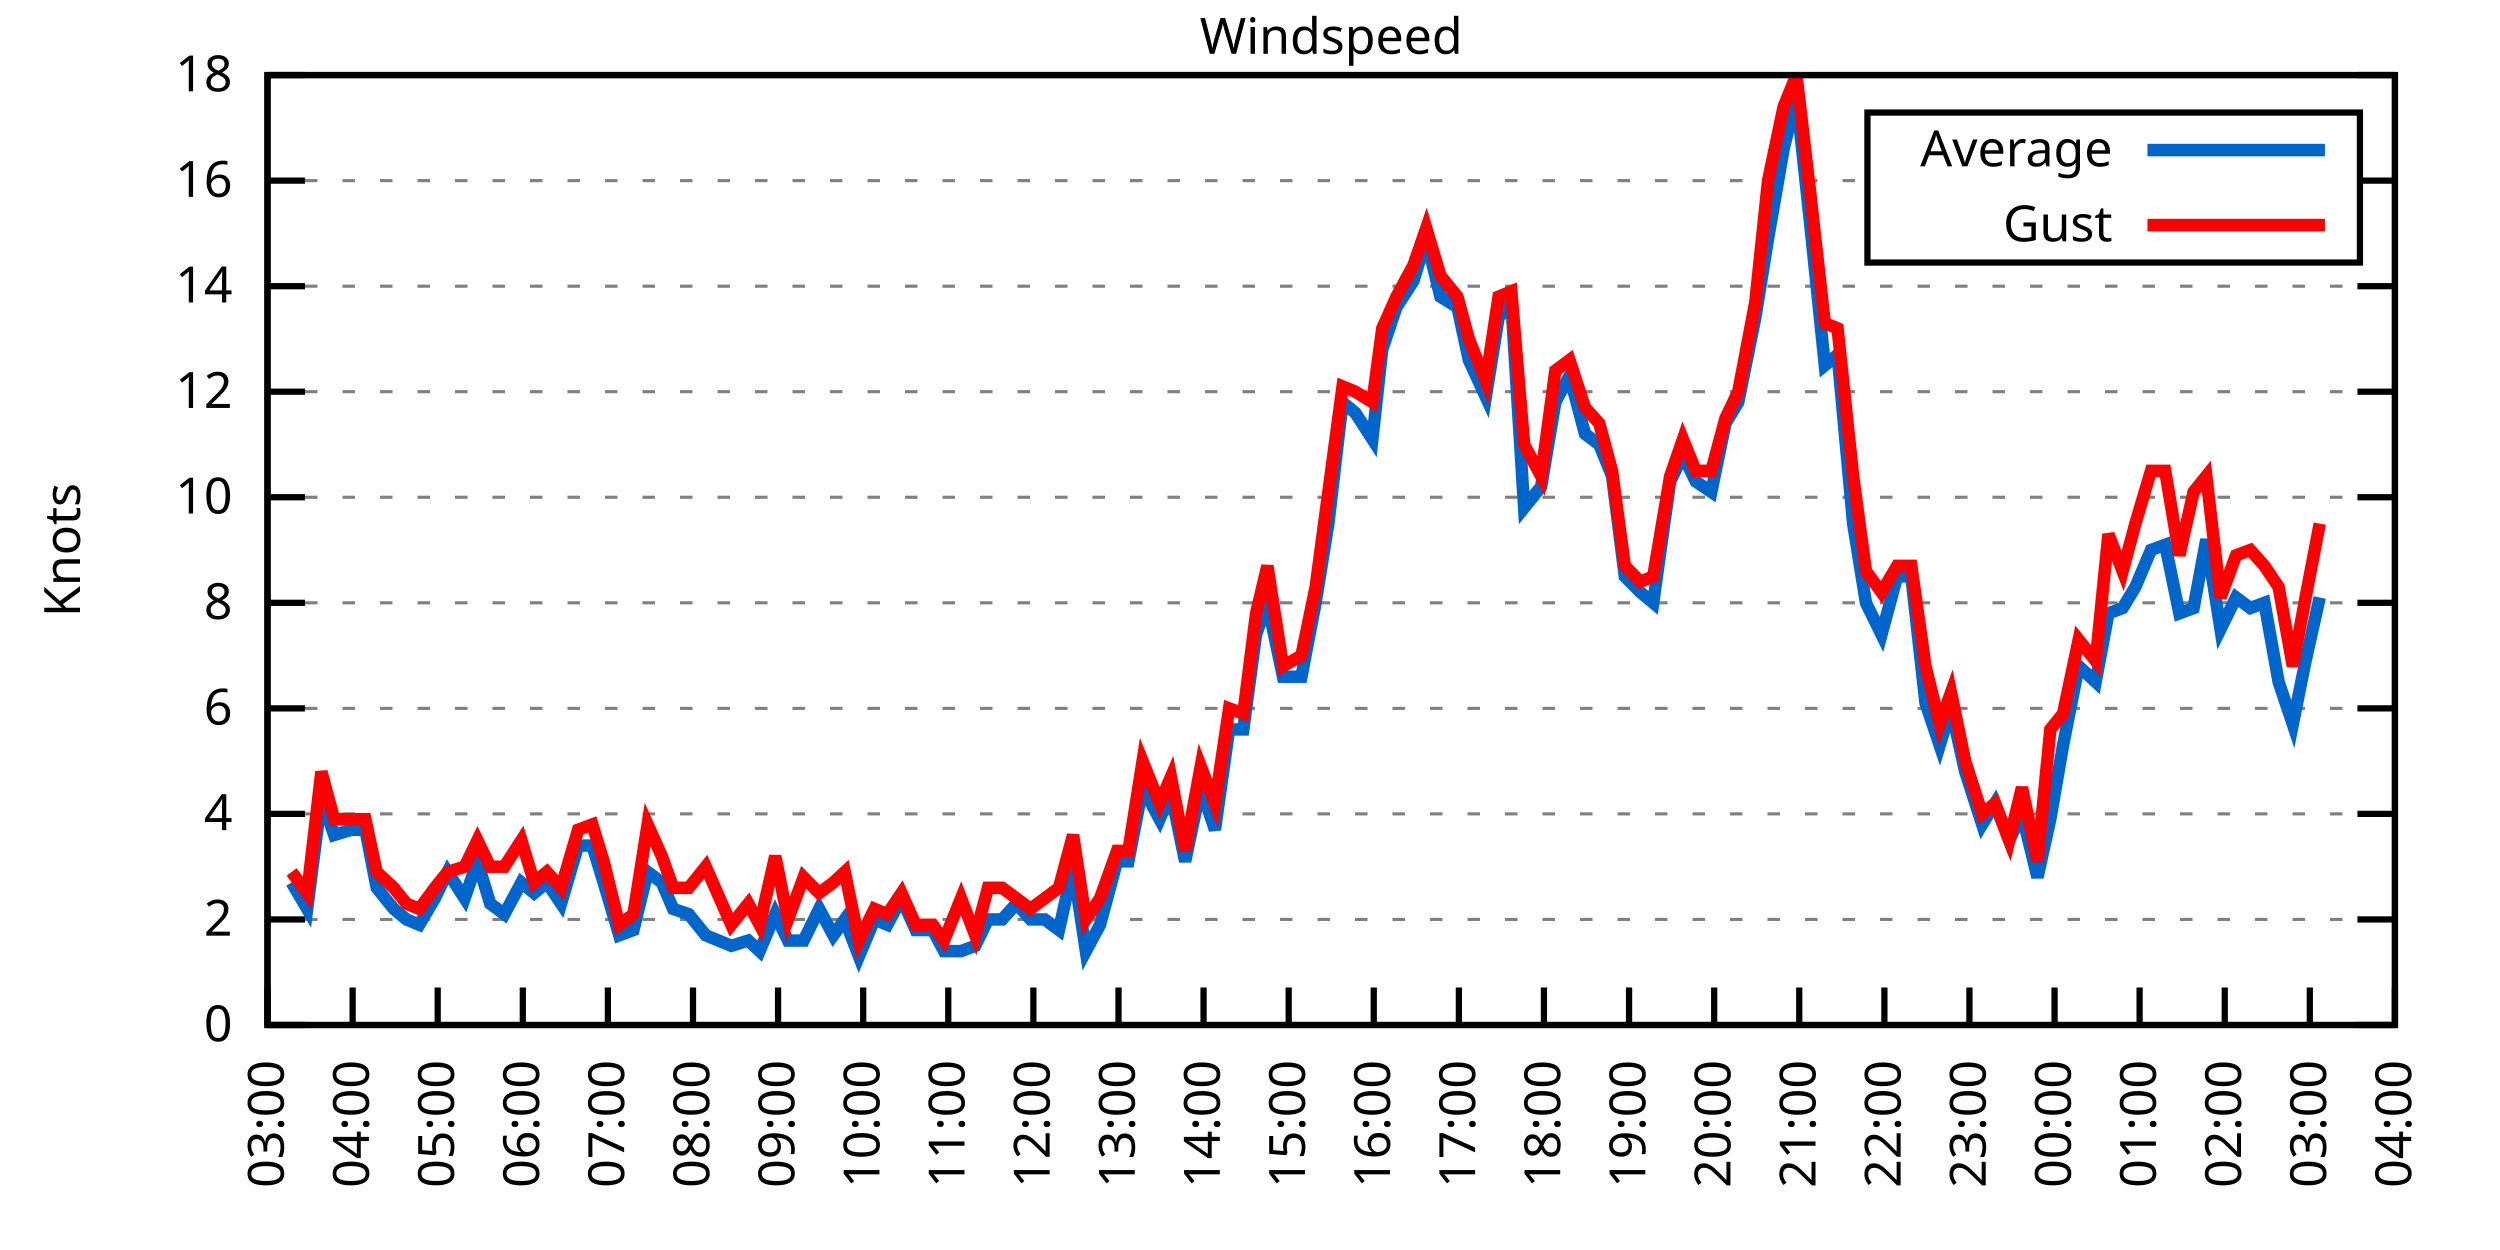
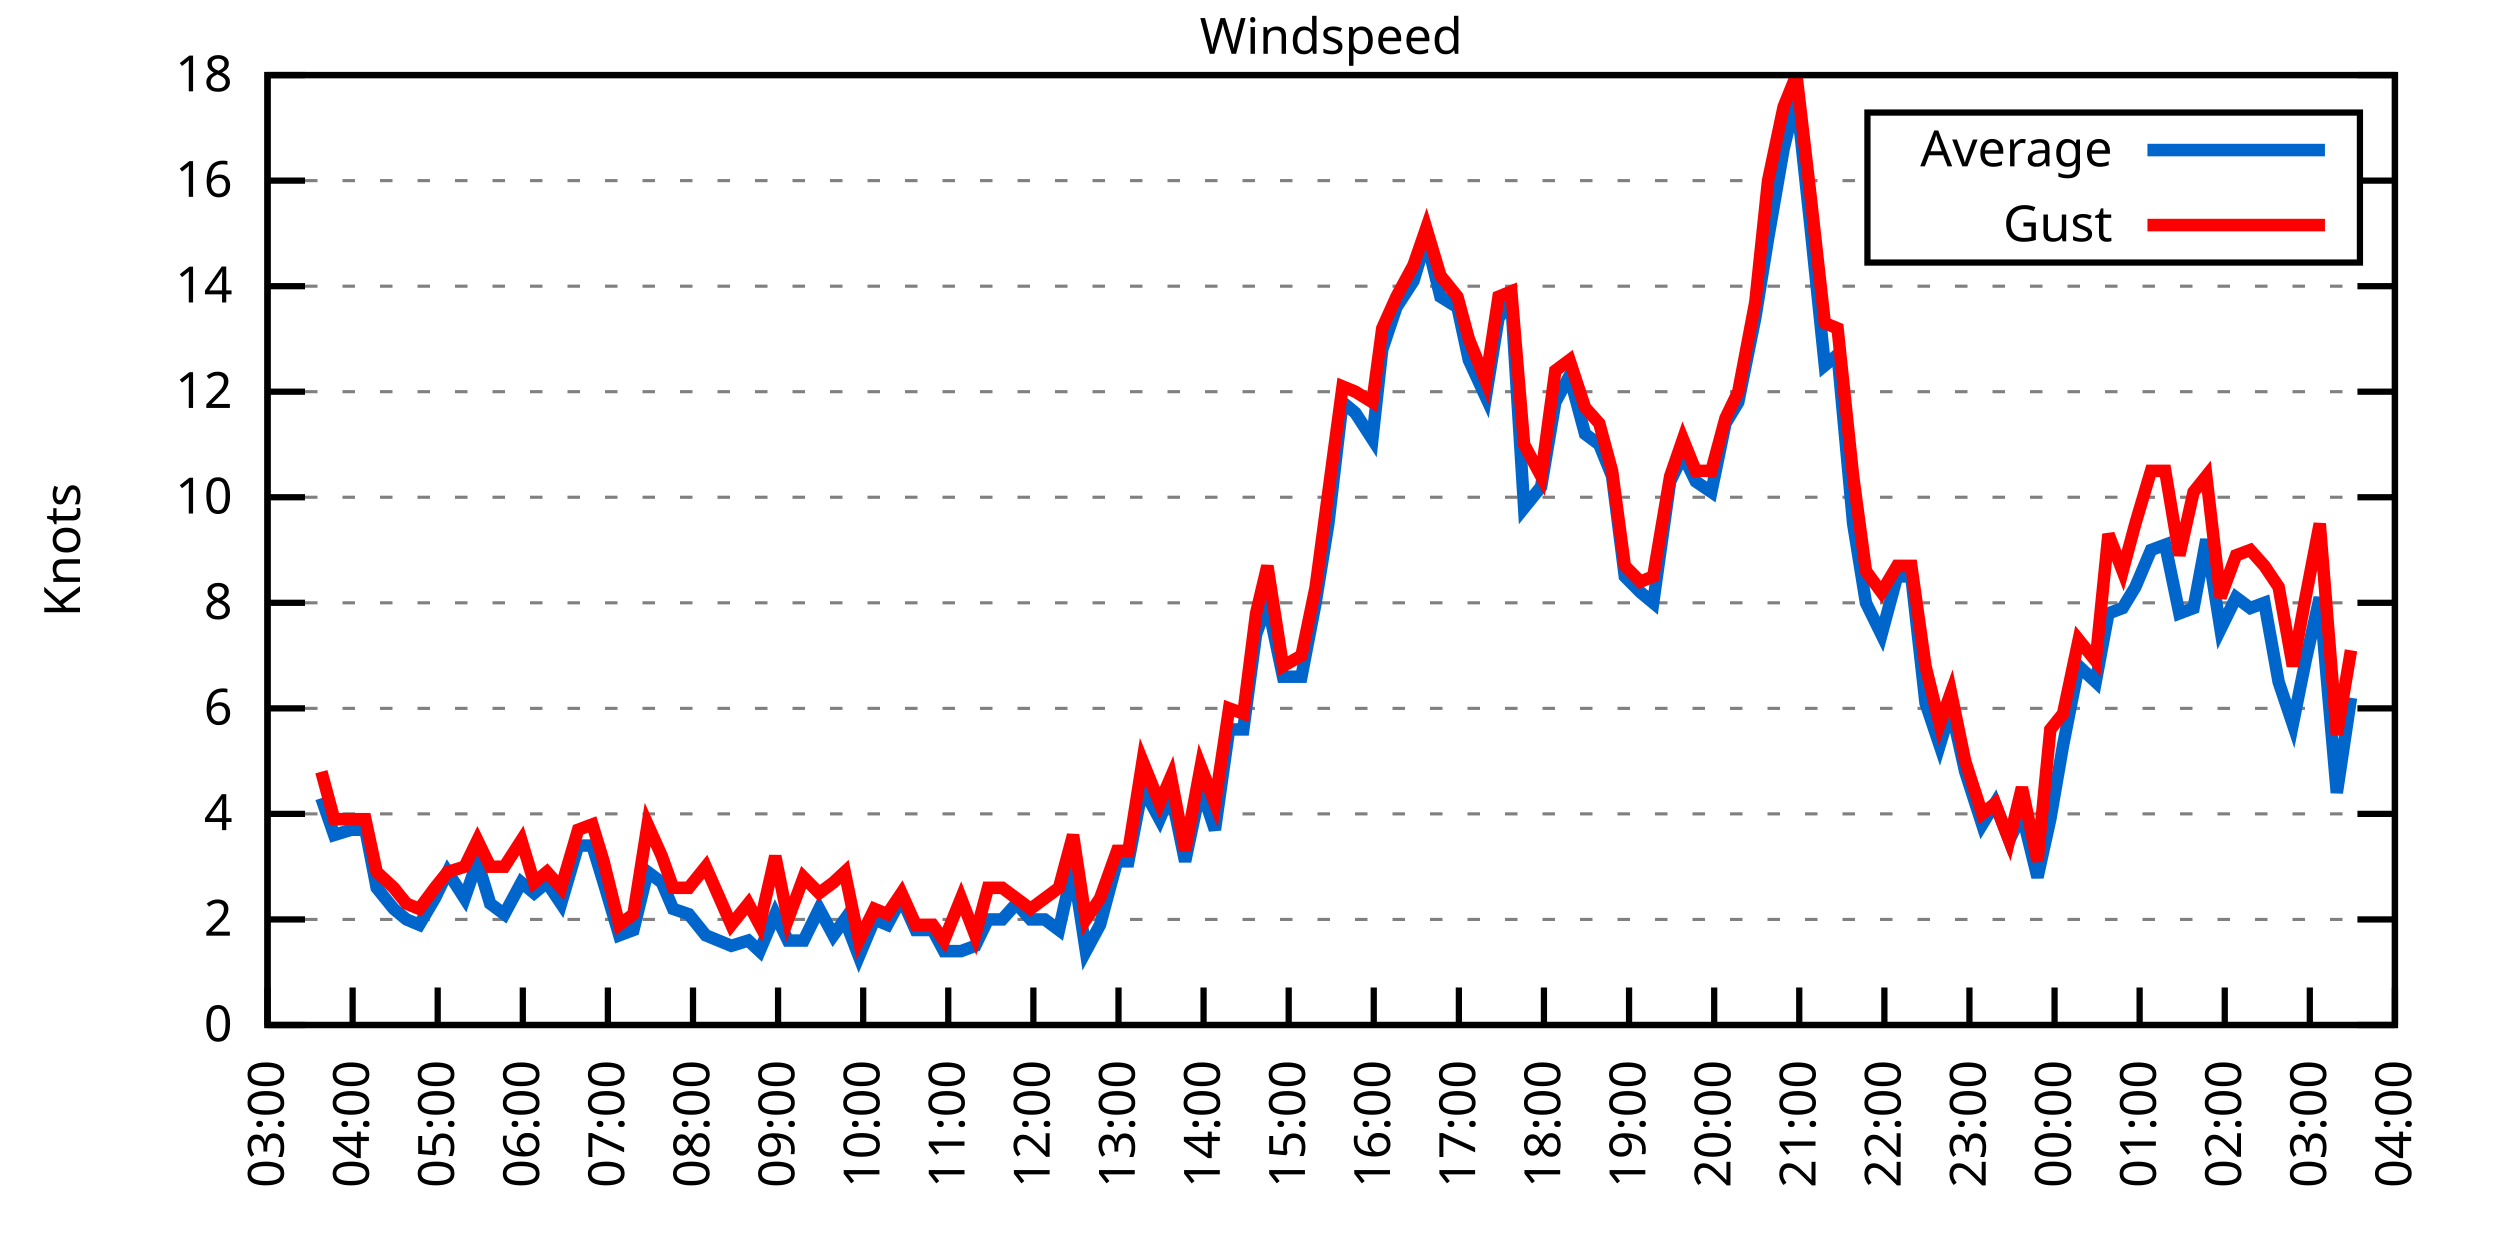
<svg xmlns="http://www.w3.org/2000/svg" xmlns:xlink="http://www.w3.org/1999/xlink" width="400" height="200" viewBox="0 0 400 200">
  <g id="gnuplot_canvas">
    <rect x="0" y="0" width="400" height="200" fill="none" />
    <defs>
      <circle id="gpDot" r="0.5" stroke-width="0.5" stroke="currentColor" />
      <path id="gpPt0" stroke-width="0.333" stroke="currentColor" d="M-1,0 h2 M0,-1 v2" />
      <path id="gpPt1" stroke-width="0.333" stroke="currentColor" d="M-1,-1 L1,1 M1,-1 L-1,1" />
      <path id="gpPt2" stroke-width="0.333" stroke="currentColor" d="M-1,0 L1,0 M0,-1 L0,1 M-1,-1 L1,1 M-1,1 L1,-1" />
      <rect id="gpPt3" stroke-width="0.333" stroke="currentColor" x="-1" y="-1" width="2" height="2" />
      <rect id="gpPt4" stroke-width="0.333" stroke="currentColor" fill="currentColor" x="-1" y="-1" width="2" height="2" />
      <circle id="gpPt5" stroke-width="0.333" stroke="currentColor" cx="0" cy="0" r="1" />
      <use xlink:href="#gpPt5" id="gpPt6" fill="currentColor" stroke="none" />
      <path id="gpPt7" stroke-width="0.333" stroke="currentColor" d="M0,-1.33 L-1.33,0.67 L1.33,0.67 z" />
      <use xlink:href="#gpPt7" id="gpPt8" fill="currentColor" stroke="none" />
      <use xlink:href="#gpPt7" id="gpPt9" stroke="currentColor" transform="rotate(180)" />
      <use xlink:href="#gpPt9" id="gpPt10" fill="currentColor" stroke="none" />
      <use xlink:href="#gpPt3" id="gpPt11" stroke="currentColor" transform="rotate(45)" />
      <use xlink:href="#gpPt11" id="gpPt12" fill="currentColor" stroke="none" />
      <path id="gpPt13" stroke-width="0.333" stroke="currentColor" d="M0,1.330 L1.265,0.411 L0.782,-1.067 L-0.782,-1.076 L-1.265,0.411 z" />
      <use xlink:href="#gpPt13" id="gpPt14" fill="currentColor" stroke="none" />
      <filter id="textbox" filterUnits="objectBoundingBox" x="0" y="0" height="1" width="1">
        <feFlood flood-color="white" flood-opacity="1" result="bgnd" />
        <feComposite in="SourceGraphic" in2="bgnd" operator="atop" />
      </filter>
      <filter id="greybox" filterUnits="objectBoundingBox" x="0" y="0" height="1" width="1">
        <feFlood flood-color="lightgrey" flood-opacity="1" result="grey" />
        <feComposite in="SourceGraphic" in2="grey" operator="atop" />
      </filter>
    </defs>
    <g fill="none" color="white" stroke="currentColor" stroke-width="1.00" stroke-linecap="butt" stroke-linejoin="miter">
</g>
    <g fill="none" color="black" stroke="currentColor" stroke-width="1.00" stroke-linecap="butt" stroke-linejoin="miter">
      <g stroke="none" shape-rendering="crispEdges">
        <polygon fill="rgb(255, 255, 255)" points="42.80,164.00 383.18,164.00 383.18,12.02 42.80,12.02 " />
      </g>
    </g>
    <g fill="none" color="black" stroke="currentColor" stroke-width="1.00" stroke-linecap="butt" stroke-linejoin="miter">
</g>
    <g fill="none" color="black" stroke="black" stroke-width="0.50" stroke-linecap="butt" stroke-linejoin="miter">
</g>
    <g fill="none" color="gray" stroke="currentColor" stroke-width="0.50" stroke-linecap="butt" stroke-linejoin="miter">
      <path stroke="gray" stroke-dasharray="2,4" class="gridline" d="M42.80,164.00 L383.19,164.00  " />
    </g>
    <g fill="none" color="gray" stroke="gray" stroke-width="1.00" stroke-linecap="butt" stroke-linejoin="miter">
</g>
    <g fill="none" color="black" stroke="currentColor" stroke-width="1.00" stroke-linecap="butt" stroke-linejoin="miter">
      <path stroke="black" d="M42.80,164.00 L48.80,164.00 M383.19,164.00 L377.19,164.00  " />
      <g transform="translate(37.20,166.60)" stroke="none" fill="black" font-family="Sans" font-size="8.00" text-anchor="end">
        <text>
          <tspan font-family="Sans"> 0</tspan>
        </text>
      </g>
    </g>
    <g fill="none" color="black" stroke="currentColor" stroke-width="1.00" stroke-linecap="butt" stroke-linejoin="miter">
</g>
    <g fill="none" color="black" stroke="black" stroke-width="0.50" stroke-linecap="butt" stroke-linejoin="miter">
</g>
    <g fill="none" color="gray" stroke="currentColor" stroke-width="0.50" stroke-linecap="butt" stroke-linejoin="miter">
      <path stroke="gray" stroke-dasharray="2,4" class="gridline" d="M42.80,147.11 L383.19,147.11  " />
    </g>
    <g fill="none" color="gray" stroke="gray" stroke-width="1.00" stroke-linecap="butt" stroke-linejoin="miter">
</g>
    <g fill="none" color="black" stroke="currentColor" stroke-width="1.00" stroke-linecap="butt" stroke-linejoin="miter">
      <path stroke="black" d="M42.80,147.11 L48.80,147.11 M383.19,147.11 L377.19,147.11  " />
      <g transform="translate(37.20,149.71)" stroke="none" fill="black" font-family="Sans" font-size="8.00" text-anchor="end">
        <text>
          <tspan font-family="Sans"> 2</tspan>
        </text>
      </g>
    </g>
    <g fill="none" color="black" stroke="currentColor" stroke-width="1.00" stroke-linecap="butt" stroke-linejoin="miter">
</g>
    <g fill="none" color="black" stroke="black" stroke-width="0.50" stroke-linecap="butt" stroke-linejoin="miter">
</g>
    <g fill="none" color="gray" stroke="currentColor" stroke-width="0.50" stroke-linecap="butt" stroke-linejoin="miter">
      <path stroke="gray" stroke-dasharray="2,4" class="gridline" d="M42.80,130.22 L383.19,130.22  " />
    </g>
    <g fill="none" color="gray" stroke="gray" stroke-width="1.00" stroke-linecap="butt" stroke-linejoin="miter">
</g>
    <g fill="none" color="black" stroke="currentColor" stroke-width="1.00" stroke-linecap="butt" stroke-linejoin="miter">
      <path stroke="black" d="M42.80,130.22 L48.80,130.22 M383.19,130.22 L377.19,130.22  " />
      <g transform="translate(37.20,132.82)" stroke="none" fill="black" font-family="Sans" font-size="8.00" text-anchor="end">
        <text>
          <tspan font-family="Sans"> 4</tspan>
        </text>
      </g>
    </g>
    <g fill="none" color="black" stroke="currentColor" stroke-width="1.00" stroke-linecap="butt" stroke-linejoin="miter">
</g>
    <g fill="none" color="black" stroke="black" stroke-width="0.50" stroke-linecap="butt" stroke-linejoin="miter">
</g>
    <g fill="none" color="gray" stroke="currentColor" stroke-width="0.50" stroke-linecap="butt" stroke-linejoin="miter">
      <path stroke="gray" stroke-dasharray="2,4" class="gridline" d="M42.80,113.34 L383.19,113.34  " />
    </g>
    <g fill="none" color="gray" stroke="gray" stroke-width="1.00" stroke-linecap="butt" stroke-linejoin="miter">
</g>
    <g fill="none" color="black" stroke="currentColor" stroke-width="1.00" stroke-linecap="butt" stroke-linejoin="miter">
      <path stroke="black" d="M42.80,113.34 L48.80,113.34 M383.19,113.34 L377.19,113.34  " />
      <g transform="translate(37.20,115.94)" stroke="none" fill="black" font-family="Sans" font-size="8.00" text-anchor="end">
        <text>
          <tspan font-family="Sans"> 6</tspan>
        </text>
      </g>
    </g>
    <g fill="none" color="black" stroke="currentColor" stroke-width="1.00" stroke-linecap="butt" stroke-linejoin="miter">
</g>
    <g fill="none" color="black" stroke="black" stroke-width="0.50" stroke-linecap="butt" stroke-linejoin="miter">
</g>
    <g fill="none" color="gray" stroke="currentColor" stroke-width="0.50" stroke-linecap="butt" stroke-linejoin="miter">
      <path stroke="gray" stroke-dasharray="2,4" class="gridline" d="M42.80,96.45 L383.19,96.45  " />
    </g>
    <g fill="none" color="gray" stroke="gray" stroke-width="1.00" stroke-linecap="butt" stroke-linejoin="miter">
</g>
    <g fill="none" color="black" stroke="currentColor" stroke-width="1.00" stroke-linecap="butt" stroke-linejoin="miter">
      <path stroke="black" d="M42.80,96.45 L48.80,96.45 M383.19,96.45 L377.19,96.45  " />
      <g transform="translate(37.20,99.05)" stroke="none" fill="black" font-family="Sans" font-size="8.00" text-anchor="end">
        <text>
          <tspan font-family="Sans"> 8</tspan>
        </text>
      </g>
    </g>
    <g fill="none" color="black" stroke="currentColor" stroke-width="1.00" stroke-linecap="butt" stroke-linejoin="miter">
</g>
    <g fill="none" color="black" stroke="black" stroke-width="0.50" stroke-linecap="butt" stroke-linejoin="miter">
</g>
    <g fill="none" color="gray" stroke="currentColor" stroke-width="0.50" stroke-linecap="butt" stroke-linejoin="miter">
      <path stroke="gray" stroke-dasharray="2,4" class="gridline" d="M42.80,79.56 L383.19,79.56  " />
    </g>
    <g fill="none" color="gray" stroke="gray" stroke-width="1.00" stroke-linecap="butt" stroke-linejoin="miter">
</g>
    <g fill="none" color="black" stroke="currentColor" stroke-width="1.00" stroke-linecap="butt" stroke-linejoin="miter">
      <path stroke="black" d="M42.80,79.56 L48.80,79.56 M383.19,79.56 L377.19,79.56  " />
      <g transform="translate(37.20,82.16)" stroke="none" fill="black" font-family="Sans" font-size="8.00" text-anchor="end">
        <text>
          <tspan font-family="Sans"> 10</tspan>
        </text>
      </g>
    </g>
    <g fill="none" color="black" stroke="currentColor" stroke-width="1.00" stroke-linecap="butt" stroke-linejoin="miter">
</g>
    <g fill="none" color="black" stroke="black" stroke-width="0.50" stroke-linecap="butt" stroke-linejoin="miter">
</g>
    <g fill="none" color="gray" stroke="currentColor" stroke-width="0.50" stroke-linecap="butt" stroke-linejoin="miter">
      <path stroke="gray" stroke-dasharray="2,4" class="gridline" d="M42.80,62.67 L383.19,62.67  " />
    </g>
    <g fill="none" color="gray" stroke="gray" stroke-width="1.00" stroke-linecap="butt" stroke-linejoin="miter">
</g>
    <g fill="none" color="black" stroke="currentColor" stroke-width="1.00" stroke-linecap="butt" stroke-linejoin="miter">
      <path stroke="black" d="M42.80,62.67 L48.80,62.67 M383.19,62.67 L377.19,62.67  " />
      <g transform="translate(37.20,65.27)" stroke="none" fill="black" font-family="Sans" font-size="8.00" text-anchor="end">
        <text>
          <tspan font-family="Sans"> 12</tspan>
        </text>
      </g>
    </g>
    <g fill="none" color="black" stroke="currentColor" stroke-width="1.00" stroke-linecap="butt" stroke-linejoin="miter">
</g>
    <g fill="none" color="black" stroke="black" stroke-width="0.50" stroke-linecap="butt" stroke-linejoin="miter">
</g>
    <g fill="none" color="gray" stroke="currentColor" stroke-width="0.50" stroke-linecap="butt" stroke-linejoin="miter">
      <path stroke="gray" stroke-dasharray="2,4" class="gridline" d="M42.80,45.79 L383.19,45.79  " />
    </g>
    <g fill="none" color="gray" stroke="gray" stroke-width="1.00" stroke-linecap="butt" stroke-linejoin="miter">
</g>
    <g fill="none" color="black" stroke="currentColor" stroke-width="1.00" stroke-linecap="butt" stroke-linejoin="miter">
      <path stroke="black" d="M42.80,45.79 L48.80,45.79 M383.19,45.79 L377.19,45.79  " />
      <g transform="translate(37.20,48.39)" stroke="none" fill="black" font-family="Sans" font-size="8.00" text-anchor="end">
        <text>
          <tspan font-family="Sans"> 14</tspan>
        </text>
      </g>
    </g>
    <g fill="none" color="black" stroke="currentColor" stroke-width="1.00" stroke-linecap="butt" stroke-linejoin="miter">
</g>
    <g fill="none" color="black" stroke="black" stroke-width="0.50" stroke-linecap="butt" stroke-linejoin="miter">
</g>
    <g fill="none" color="gray" stroke="currentColor" stroke-width="0.50" stroke-linecap="butt" stroke-linejoin="miter">
      <path stroke="gray" stroke-dasharray="2,4" class="gridline" d="M42.80,28.90 L298.79,28.90 M377.59,28.90 L383.19,28.90  " />
    </g>
    <g fill="none" color="gray" stroke="gray" stroke-width="1.00" stroke-linecap="butt" stroke-linejoin="miter">
</g>
    <g fill="none" color="black" stroke="currentColor" stroke-width="1.00" stroke-linecap="butt" stroke-linejoin="miter">
      <path stroke="black" d="M42.80,28.90 L48.80,28.90 M383.19,28.90 L377.19,28.90  " />
      <g transform="translate(37.20,31.50)" stroke="none" fill="black" font-family="Sans" font-size="8.00" text-anchor="end">
        <text>
          <tspan font-family="Sans"> 16</tspan>
        </text>
      </g>
    </g>
    <g fill="none" color="black" stroke="currentColor" stroke-width="1.00" stroke-linecap="butt" stroke-linejoin="miter">
</g>
    <g fill="none" color="black" stroke="black" stroke-width="0.50" stroke-linecap="butt" stroke-linejoin="miter">
</g>
    <g fill="none" color="gray" stroke="currentColor" stroke-width="0.50" stroke-linecap="butt" stroke-linejoin="miter">
      <path stroke="gray" stroke-dasharray="2,4" class="gridline" d="M42.80,12.01 L383.19,12.01  " />
    </g>
    <g fill="none" color="gray" stroke="gray" stroke-width="1.00" stroke-linecap="butt" stroke-linejoin="miter">
</g>
    <g fill="none" color="black" stroke="currentColor" stroke-width="1.00" stroke-linecap="butt" stroke-linejoin="miter">
      <path stroke="black" d="M42.80,12.01 L48.80,12.01 M383.19,12.01 L377.19,12.01  " />
      <g transform="translate(37.20,14.61)" stroke="none" fill="black" font-family="Sans" font-size="8.00" text-anchor="end">
        <text>
          <tspan font-family="Sans"> 18</tspan>
        </text>
      </g>
    </g>
    <g fill="none" color="black" stroke="currentColor" stroke-width="1.00" stroke-linecap="butt" stroke-linejoin="miter">
      <path stroke="black" d="M42.80,164.00 L42.80,158.00  " />
      <g transform="translate(45.40,169.60) rotate(270.00)" stroke="none" fill="black" font-family="Sans" font-size="8.00" text-anchor="end">
        <text>
          <tspan font-family="Sans">03:00</tspan>
        </text>
      </g>
    </g>
    <g fill="none" color="black" stroke="currentColor" stroke-width="1.00" stroke-linecap="butt" stroke-linejoin="miter">
      <path stroke="black" d="M56.42,164.00 L56.42,158.00  " />
      <g transform="translate(59.02,169.60) rotate(270.00)" stroke="none" fill="black" font-family="Sans" font-size="8.00" text-anchor="end">
        <text>
          <tspan font-family="Sans">04:00</tspan>
        </text>
      </g>
    </g>
    <g fill="none" color="black" stroke="currentColor" stroke-width="1.00" stroke-linecap="butt" stroke-linejoin="miter">
      <path stroke="black" d="M70.03,164.00 L70.03,158.00  " />
      <g transform="translate(72.63,169.60) rotate(270.00)" stroke="none" fill="black" font-family="Sans" font-size="8.00" text-anchor="end">
        <text>
          <tspan font-family="Sans">05:00</tspan>
        </text>
      </g>
    </g>
    <g fill="none" color="black" stroke="currentColor" stroke-width="1.00" stroke-linecap="butt" stroke-linejoin="miter">
      <path stroke="black" d="M83.65,164.00 L83.65,158.00  " />
      <g transform="translate(86.25,169.60) rotate(270.00)" stroke="none" fill="black" font-family="Sans" font-size="8.00" text-anchor="end">
        <text>
          <tspan font-family="Sans">06:00</tspan>
        </text>
      </g>
    </g>
    <g fill="none" color="black" stroke="currentColor" stroke-width="1.00" stroke-linecap="butt" stroke-linejoin="miter">
      <path stroke="black" d="M97.26,164.00 L97.26,158.00  " />
      <g transform="translate(99.86,169.60) rotate(270.00)" stroke="none" fill="black" font-family="Sans" font-size="8.00" text-anchor="end">
        <text>
          <tspan font-family="Sans">07:00</tspan>
        </text>
      </g>
    </g>
    <g fill="none" color="black" stroke="currentColor" stroke-width="1.00" stroke-linecap="butt" stroke-linejoin="miter">
      <path stroke="black" d="M110.88,164.00 L110.88,158.00  " />
      <g transform="translate(113.48,169.60) rotate(270.00)" stroke="none" fill="black" font-family="Sans" font-size="8.00" text-anchor="end">
        <text>
          <tspan font-family="Sans">08:00</tspan>
        </text>
      </g>
    </g>
    <g fill="none" color="black" stroke="currentColor" stroke-width="1.00" stroke-linecap="butt" stroke-linejoin="miter">
      <path stroke="black" d="M124.49,164.00 L124.49,158.00  " />
      <g transform="translate(127.09,169.60) rotate(270.00)" stroke="none" fill="black" font-family="Sans" font-size="8.00" text-anchor="end">
        <text>
          <tspan font-family="Sans">09:00</tspan>
        </text>
      </g>
    </g>
    <g fill="none" color="black" stroke="currentColor" stroke-width="1.00" stroke-linecap="butt" stroke-linejoin="miter">
      <path stroke="black" d="M138.11,164.00 L138.11,158.00  " />
      <g transform="translate(140.71,169.60) rotate(270.00)" stroke="none" fill="black" font-family="Sans" font-size="8.00" text-anchor="end">
        <text>
          <tspan font-family="Sans">10:00</tspan>
        </text>
      </g>
    </g>
    <g fill="none" color="black" stroke="currentColor" stroke-width="1.00" stroke-linecap="butt" stroke-linejoin="miter">
      <path stroke="black" d="M151.72,164.00 L151.72,158.00  " />
      <g transform="translate(154.32,169.60) rotate(270.00)" stroke="none" fill="black" font-family="Sans" font-size="8.00" text-anchor="end">
        <text>
          <tspan font-family="Sans">11:00</tspan>
        </text>
      </g>
    </g>
    <g fill="none" color="black" stroke="currentColor" stroke-width="1.00" stroke-linecap="butt" stroke-linejoin="miter">
      <path stroke="black" d="M165.34,164.00 L165.34,158.00  " />
      <g transform="translate(167.94,169.60) rotate(270.00)" stroke="none" fill="black" font-family="Sans" font-size="8.00" text-anchor="end">
        <text>
          <tspan font-family="Sans">12:00</tspan>
        </text>
      </g>
    </g>
    <g fill="none" color="black" stroke="currentColor" stroke-width="1.00" stroke-linecap="butt" stroke-linejoin="miter">
      <path stroke="black" d="M178.96,164.00 L178.96,158.00  " />
      <g transform="translate(181.56,169.60) rotate(270.00)" stroke="none" fill="black" font-family="Sans" font-size="8.00" text-anchor="end">
        <text>
          <tspan font-family="Sans">13:00</tspan>
        </text>
      </g>
    </g>
    <g fill="none" color="black" stroke="currentColor" stroke-width="1.00" stroke-linecap="butt" stroke-linejoin="miter">
      <path stroke="black" d="M192.57,164.00 L192.57,158.00  " />
      <g transform="translate(195.17,169.60) rotate(270.00)" stroke="none" fill="black" font-family="Sans" font-size="8.00" text-anchor="end">
        <text>
          <tspan font-family="Sans">14:00</tspan>
        </text>
      </g>
    </g>
    <g fill="none" color="black" stroke="currentColor" stroke-width="1.00" stroke-linecap="butt" stroke-linejoin="miter">
      <path stroke="black" d="M206.19,164.00 L206.19,158.00  " />
      <g transform="translate(208.79,169.60) rotate(270.00)" stroke="none" fill="black" font-family="Sans" font-size="8.00" text-anchor="end">
        <text>
          <tspan font-family="Sans">15:00</tspan>
        </text>
      </g>
    </g>
    <g fill="none" color="black" stroke="currentColor" stroke-width="1.00" stroke-linecap="butt" stroke-linejoin="miter">
      <path stroke="black" d="M219.80,164.00 L219.80,158.00  " />
      <g transform="translate(222.40,169.60) rotate(270.00)" stroke="none" fill="black" font-family="Sans" font-size="8.00" text-anchor="end">
        <text>
          <tspan font-family="Sans">16:00</tspan>
        </text>
      </g>
    </g>
    <g fill="none" color="black" stroke="currentColor" stroke-width="1.00" stroke-linecap="butt" stroke-linejoin="miter">
      <path stroke="black" d="M233.42,164.00 L233.42,158.00  " />
      <g transform="translate(236.02,169.60) rotate(270.00)" stroke="none" fill="black" font-family="Sans" font-size="8.00" text-anchor="end">
        <text>
          <tspan font-family="Sans">17:00</tspan>
        </text>
      </g>
    </g>
    <g fill="none" color="black" stroke="currentColor" stroke-width="1.00" stroke-linecap="butt" stroke-linejoin="miter">
      <path stroke="black" d="M247.03,164.00 L247.03,158.00  " />
      <g transform="translate(249.63,169.60) rotate(270.00)" stroke="none" fill="black" font-family="Sans" font-size="8.00" text-anchor="end">
        <text>
          <tspan font-family="Sans">18:00</tspan>
        </text>
      </g>
    </g>
    <g fill="none" color="black" stroke="currentColor" stroke-width="1.00" stroke-linecap="butt" stroke-linejoin="miter">
      <path stroke="black" d="M260.65,164.00 L260.65,158.00  " />
      <g transform="translate(263.25,169.60) rotate(270.00)" stroke="none" fill="black" font-family="Sans" font-size="8.00" text-anchor="end">
        <text>
          <tspan font-family="Sans">19:00</tspan>
        </text>
      </g>
    </g>
    <g fill="none" color="black" stroke="currentColor" stroke-width="1.00" stroke-linecap="butt" stroke-linejoin="miter">
      <path stroke="black" d="M274.27,164.00 L274.27,158.00  " />
      <g transform="translate(276.87,169.60) rotate(270.00)" stroke="none" fill="black" font-family="Sans" font-size="8.00" text-anchor="end">
        <text>
          <tspan font-family="Sans">20:00</tspan>
        </text>
      </g>
    </g>
    <g fill="none" color="black" stroke="currentColor" stroke-width="1.00" stroke-linecap="butt" stroke-linejoin="miter">
      <path stroke="black" d="M287.88,164.00 L287.88,158.00  " />
      <g transform="translate(290.48,169.60) rotate(270.00)" stroke="none" fill="black" font-family="Sans" font-size="8.00" text-anchor="end">
        <text>
          <tspan font-family="Sans">21:00</tspan>
        </text>
      </g>
    </g>
    <g fill="none" color="black" stroke="currentColor" stroke-width="1.00" stroke-linecap="butt" stroke-linejoin="miter">
      <path stroke="black" d="M301.50,164.00 L301.50,158.00  " />
      <g transform="translate(304.10,169.60) rotate(270.00)" stroke="none" fill="black" font-family="Sans" font-size="8.00" text-anchor="end">
        <text>
          <tspan font-family="Sans">22:00</tspan>
        </text>
      </g>
    </g>
    <g fill="none" color="black" stroke="currentColor" stroke-width="1.00" stroke-linecap="butt" stroke-linejoin="miter">
      <path stroke="black" d="M315.11,164.00 L315.11,158.00  " />
      <g transform="translate(317.71,169.60) rotate(270.00)" stroke="none" fill="black" font-family="Sans" font-size="8.00" text-anchor="end">
        <text>
          <tspan font-family="Sans">23:00</tspan>
        </text>
      </g>
    </g>
    <g fill="none" color="black" stroke="currentColor" stroke-width="1.00" stroke-linecap="butt" stroke-linejoin="miter">
      <path stroke="black" d="M328.73,164.00 L328.73,158.00  " />
      <g transform="translate(331.33,169.60) rotate(270.00)" stroke="none" fill="black" font-family="Sans" font-size="8.00" text-anchor="end">
        <text>
          <tspan font-family="Sans">00:00</tspan>
        </text>
      </g>
    </g>
    <g fill="none" color="black" stroke="currentColor" stroke-width="1.00" stroke-linecap="butt" stroke-linejoin="miter">
      <path stroke="black" d="M342.34,164.00 L342.34,158.00  " />
      <g transform="translate(344.94,169.60) rotate(270.00)" stroke="none" fill="black" font-family="Sans" font-size="8.00" text-anchor="end">
        <text>
          <tspan font-family="Sans">01:00</tspan>
        </text>
      </g>
    </g>
    <g fill="none" color="black" stroke="currentColor" stroke-width="1.00" stroke-linecap="butt" stroke-linejoin="miter">
      <path stroke="black" d="M355.96,164.00 L355.96,158.00  " />
      <g transform="translate(358.56,169.60) rotate(270.00)" stroke="none" fill="black" font-family="Sans" font-size="8.00" text-anchor="end">
        <text>
          <tspan font-family="Sans">02:00</tspan>
        </text>
      </g>
    </g>
    <g fill="none" color="black" stroke="currentColor" stroke-width="1.00" stroke-linecap="butt" stroke-linejoin="miter">
      <path stroke="black" d="M369.57,164.00 L369.57,158.00  " />
      <g transform="translate(372.17,169.60) rotate(270.00)" stroke="none" fill="black" font-family="Sans" font-size="8.00" text-anchor="end">
        <text>
          <tspan font-family="Sans">03:00</tspan>
        </text>
      </g>
    </g>
    <g fill="none" color="black" stroke="currentColor" stroke-width="1.00" stroke-linecap="butt" stroke-linejoin="miter">
      <path stroke="black" d="M383.19,164.00 L383.19,158.00  " />
      <g transform="translate(385.79,169.60) rotate(270.00)" stroke="none" fill="black" font-family="Sans" font-size="8.00" text-anchor="end">
        <text>
          <tspan font-family="Sans">04:00</tspan>
        </text>
      </g>
    </g>
    <g fill="none" color="black" stroke="currentColor" stroke-width="1.00" stroke-linecap="butt" stroke-linejoin="miter">
</g>
    <g fill="none" color="black" stroke="currentColor" stroke-width="1.00" stroke-linecap="butt" stroke-linejoin="miter">
      <path stroke="black" d="M42.80,12.01 L42.80,164.00 L383.19,164.00 L383.19,12.01 L42.80,12.01 Z  " />
    </g>
    <g fill="none" color="black" stroke="currentColor" stroke-width="1.00" stroke-linecap="butt" stroke-linejoin="miter">
</g>
    <g fill="none" color="black" stroke="currentColor" stroke-width="1.00" stroke-linecap="butt" stroke-linejoin="miter">
      <path stroke="black" d="M298.79,42.01 L298.79,18.01 L377.59,18.01 L377.59,42.01 L298.79,42.01 Z  " />
    </g>
    <g id="Windspeed_plot_1">
      <g fill="none" color="white" stroke="black" stroke-width="2.00" stroke-linecap="butt" stroke-linejoin="miter">
</g>
      <g fill="none" color="black" stroke="currentColor" stroke-width="2.00" stroke-linecap="butt" stroke-linejoin="miter">
        <g transform="translate(337.99,26.61)" stroke="none" fill="black" font-family="Sans" font-size="8.00" text-anchor="end">
          <text>
            <tspan font-family="Sans">Average</tspan>
          </text>
        </g>
      </g>
      <g fill="none" color="black" stroke="currentColor" stroke-width="2.00" stroke-linecap="butt" stroke-linejoin="miter">
-         <path stroke="rgb(  0, 102, 204)" d="M343.59,24.01 L371.99,24.01 M46.66,141.20 L49.15,145.42 L51.42,127.69 L53.47,133.60 L56.19,132.76 L58.46,132.76   L60.27,142.05 L63.00,145.42 L65.04,147.11 L67.08,147.96 L69.58,143.73 L71.62,139.51 L74.34,143.73 L76.39,137.82   L78.43,144.58 L80.70,146.27 L83.42,141.20 L85.46,142.89 L87.50,141.20 L89.77,144.58 L92.50,135.29 L94.77,135.29   L96.58,141.20 L99.08,149.65 L101.35,148.80 L103.62,139.51 L105.89,141.20 L107.70,145.42 L110.20,146.27 L112.92,149.65   L117.01,151.33 L119.73,150.49 L121.54,152.18 L124.04,146.27 L126.08,150.49 L128.58,150.49 L131.07,145.42 L133.34,149.65   L135.16,147.11 L137.43,153.02 L139.92,147.11 L141.97,147.96 L144.24,143.73 L146.51,148.80 L149.23,148.80 L151.04,152.18   L153.77,152.18 L156.04,151.33 L158.08,147.11 L160.35,147.11 L162.62,144.58 L164.89,147.11 L167.16,147.11 L169.43,148.80   L171.69,138.67 L173.74,152.18 L176.01,147.96 L178.73,137.82 L180.54,137.82 L182.81,126.00 L185.54,131.07 L187.35,126.85   L189.62,137.82 L192.12,126.00 L194.39,132.76 L196.66,116.71 L198.93,116.71 L200.97,101.52 L202.78,96.45 L205.28,108.27   L208.23,108.27 L210.50,96.45 L212.54,83.78 L214.81,64.36 L216.85,66.05 L219.58,70.27 L221.16,55.92 L223.43,49.16   L226.16,44.94 L228.20,38.19 L230.47,47.47 L233.19,49.16 L235.01,57.61 L237.73,63.52 L239.77,50.85 L241.81,48.32   L243.86,81.25 L246.58,77.87 L248.85,64.36 L251.12,60.14 L253.61,69.43 L255.88,71.12 L257.93,76.18 L259.97,92.23   L262.47,94.76 L264.51,96.45 L267.23,77.03 L269.27,72.81 L271.32,77.03 L273.81,78.72 L276.08,67.74 L278.12,64.36   L280.85,50.85 L282.89,38.19 L285.38,23.83 L287.43,15.39 L289.70,36.50 L291.97,58.45 L294.01,56.76 L296.50,83.78   L298.55,96.45 L301.04,101.52 L303.54,92.23 L305.81,92.23 L308.08,112.49 L310.35,119.25 L312.16,113.34 L314.43,123.47   L317.15,131.91 L319.20,128.54 L321.47,134.45 L323.51,130.22 L326.00,140.36 L328.05,131.07 L330.09,119.25 L332.59,106.58   L335.31,109.11 L337.35,98.14 L339.62,97.29 L341.66,93.92 L344.16,88.00 L346.43,87.16 L348.70,98.14 L350.97,97.29   L353.01,86.32 L355.28,100.67 L357.77,95.60 L360.04,97.29 L362.31,96.45 L364.58,109.11 L366.85,115.87 L368.89,105.74   L371.16,95.60  " />
+         <path stroke="rgb(  0, 102, 204)" d="M343.59,24.01 L371.99,24.01 M51.42,127.69 L53.47,133.60 L56.19,132.76 L58.46,132.76 L60.27,142.05 L63.00,145.42   L65.04,147.11 L67.08,147.96 L69.58,143.73 L71.62,139.51 L74.34,143.73 L76.39,137.82 L78.43,144.58 L80.70,146.27   L83.42,141.20 L85.46,142.89 L87.50,141.20 L89.77,144.58 L92.50,135.29 L94.77,135.29 L96.58,141.20 L99.08,149.65   L101.35,148.80 L103.62,139.51 L105.89,141.20 L107.70,145.42 L110.20,146.27 L112.92,149.65 L117.01,151.33 L119.73,150.49   L121.54,152.18 L124.04,146.27 L126.08,150.49 L128.58,150.49 L131.07,145.42 L133.34,149.65 L135.16,147.11 L137.43,153.02   L139.92,147.11 L141.97,147.96 L144.24,143.73 L146.51,148.80 L149.23,148.80 L151.04,152.18 L153.77,152.18 L156.04,151.33   L158.08,147.11 L160.35,147.11 L162.62,144.58 L164.89,147.11 L167.16,147.11 L169.43,148.80 L171.69,138.67 L173.74,152.18   L176.01,147.96 L178.73,137.82 L180.54,137.82 L182.81,126.00 L185.54,131.07 L187.35,126.85 L189.62,137.82 L192.12,126.00   L194.39,132.76 L196.66,116.71 L198.93,116.71 L200.97,101.52 L202.78,96.45 L205.28,108.27 L208.23,108.27 L210.50,96.45   L212.54,83.78 L214.81,64.36 L216.85,66.05 L219.58,70.27 L221.16,55.92 L223.43,49.16 L226.16,44.94 L228.20,38.19   L230.47,47.47 L233.19,49.16 L235.01,57.61 L237.73,63.52 L239.77,50.85 L241.81,48.32 L243.86,81.25 L246.58,77.87   L248.85,64.36 L251.12,60.14 L253.61,69.43 L255.88,71.12 L257.93,76.18 L259.97,92.23 L262.47,94.76 L264.51,96.45   L267.23,77.03 L269.27,72.81 L271.32,77.03 L273.81,78.72 L276.08,67.74 L278.12,64.36 L280.85,50.85 L282.89,38.19   L285.38,23.83 L287.43,15.39 L289.70,36.50 L291.97,58.45 L294.01,56.76 L296.50,83.78 L298.55,96.45 L301.04,101.52   L303.54,92.23 L305.81,92.23 L308.08,112.49 L310.35,119.25 L312.16,113.34 L314.43,123.47 L317.15,131.91 L319.20,128.54   L321.47,134.45 L323.51,130.22 L326.00,140.36 L328.05,131.07 L330.09,119.25 L332.59,106.58 L335.31,109.11 L337.35,98.14   L339.62,97.29 L341.66,93.92 L344.16,88.00 L346.43,87.16 L348.70,98.14 L350.97,97.29 L353.01,86.32 L355.28,100.67   L357.77,95.60 L360.04,97.29 L362.31,96.45 L364.58,109.11 L366.85,115.87 L368.89,105.74 L371.16,95.60 L373.89,126.85   L376.16,111.65  " />
      </g>
    </g>
    <g id="Windspeed_plot_2">
      <g fill="none" color="black" stroke="currentColor" stroke-width="2.00" stroke-linecap="butt" stroke-linejoin="miter">
        <g transform="translate(337.99,38.61)" stroke="none" fill="black" font-family="Sans" font-size="8.00" text-anchor="end">
          <text>
            <tspan font-family="Sans">Gust</tspan>
          </text>
        </g>
      </g>
      <g fill="none" color="black" stroke="currentColor" stroke-width="2.00" stroke-linecap="butt" stroke-linejoin="miter">
-         <path stroke="rgb(255,   0,   0)" d="M343.59,36.01 L371.99,36.01 M46.66,139.51 L49.15,142.89 L51.42,123.47 L53.47,131.07 L56.19,131.07 L58.46,131.07   L60.27,139.51 L63.00,142.05 L65.04,144.58 L67.08,145.42 L69.58,142.05 L71.62,139.51 L74.34,138.67 L76.39,134.45   L78.43,138.67 L80.70,138.67 L83.42,134.45 L85.46,141.20 L87.50,139.51 L89.77,142.05 L92.50,132.76 L94.77,131.91   L96.58,137.82 L99.08,147.96 L101.35,146.27 L103.62,131.91 L105.89,136.98 L107.70,142.05 L110.20,142.05 L112.92,138.67   L117.01,147.96 L119.73,144.58 L121.54,147.96 L124.04,136.98 L126.08,147.11 L128.58,140.36 L131.07,142.89 L133.34,141.20   L135.16,139.51 L137.43,150.49 L139.92,145.42 L141.97,146.27 L144.24,142.89 L146.51,147.96 L149.23,147.96 L151.04,150.49   L153.77,143.73 L156.04,149.65 L158.08,142.05 L160.35,142.05 L162.62,143.73 L164.89,145.42 L167.16,143.73 L169.43,142.05   L171.69,133.60 L173.74,147.11 L176.01,143.73 L178.73,136.14 L180.54,136.14 L182.81,121.78 L185.54,128.54 L187.35,124.31   L189.62,136.14 L192.12,122.62 L194.39,128.54 L196.66,113.34 L198.93,114.18 L200.97,98.14 L202.78,90.54 L205.28,106.58   L208.23,104.89 L210.50,93.92 L212.54,78.72 L214.81,61.83 L216.85,62.67 L219.58,64.36 L221.16,52.54 L223.43,47.47   L226.16,42.41 L228.20,36.50 L230.47,44.10 L233.19,47.47 L235.01,54.23 L237.73,60.98 L239.77,47.47 L241.81,46.63   L243.86,71.12 L246.58,76.18 L248.85,59.30 L251.12,57.61 L253.61,65.21 L255.88,67.74 L257.93,75.34 L259.97,90.54   L262.47,93.07 L264.51,92.23 L267.23,76.18 L269.27,70.27 L271.32,75.34 L273.81,75.34 L276.08,66.90 L278.12,62.67   L280.85,48.32 L282.89,28.90 L285.38,17.08 L287.43,12.01 L289.70,31.43 L291.97,51.70 L294.01,52.54 L296.50,76.18   L298.55,91.38 L301.04,94.76 L303.54,90.54 L305.81,90.54 L308.08,106.58 L310.35,115.87 L312.16,110.80 L314.43,121.78   L317.15,130.22 L319.20,128.54 L321.47,134.45 L323.51,126.00 L326.00,137.82 L328.05,116.71 L330.09,114.18 L332.59,102.36   L335.31,105.74 L337.35,85.47 L339.62,91.38 L341.66,83.78 L344.16,75.34 L346.43,75.34 L348.70,88.85 L350.97,78.72   L353.01,76.18 L355.28,95.60 L357.77,88.85 L360.04,88.00 L362.31,90.54 L364.58,93.92 L366.85,106.58 L368.89,95.60   L371.16,83.78  " />
+         <path stroke="rgb(255,   0,   0)" d="M343.59,36.01 L371.99,36.01 M51.42,123.47 L53.47,131.07 L56.19,131.07 L58.46,131.07 L60.27,139.51 L63.00,142.05   L65.04,144.58 L67.08,145.42 L69.58,142.05 L71.62,139.51 L74.34,138.67 L76.39,134.45 L78.43,138.67 L80.70,138.67   L83.42,134.45 L85.46,141.20 L87.50,139.51 L89.77,142.05 L92.50,132.76 L94.77,131.91 L96.58,137.82 L99.08,147.96   L101.35,146.27 L103.62,131.91 L105.89,136.98 L107.70,142.05 L110.20,142.05 L112.92,138.67 L117.01,147.96 L119.73,144.58   L121.54,147.96 L124.04,136.98 L126.08,147.11 L128.58,140.36 L131.07,142.89 L133.34,141.20 L135.16,139.51 L137.43,150.49   L139.92,145.42 L141.97,146.27 L144.24,142.89 L146.51,147.96 L149.23,147.96 L151.04,150.49 L153.77,143.73 L156.04,149.65   L158.08,142.05 L160.35,142.05 L162.62,143.73 L164.89,145.42 L167.16,143.73 L169.43,142.05 L171.69,133.60 L173.74,147.11   L176.01,143.73 L178.73,136.14 L180.54,136.14 L182.81,121.78 L185.54,128.54 L187.35,124.31 L189.62,136.14 L192.12,122.62   L194.39,128.54 L196.66,113.34 L198.93,114.18 L200.97,98.14 L202.78,90.54 L205.28,106.58 L208.23,104.89 L210.50,93.92   L212.54,78.72 L214.81,61.83 L216.85,62.67 L219.58,64.36 L221.16,52.54 L223.43,47.47 L226.16,42.41 L228.20,36.50   L230.47,44.10 L233.19,47.47 L235.01,54.23 L237.73,60.98 L239.77,47.47 L241.81,46.63 L243.86,71.12 L246.58,76.18   L248.85,59.30 L251.12,57.61 L253.61,65.21 L255.88,67.74 L257.93,75.34 L259.97,90.54 L262.47,93.07 L264.51,92.23   L267.23,76.18 L269.27,70.27 L271.32,75.34 L273.81,75.34 L276.08,66.90 L278.12,62.67 L280.85,48.32 L282.89,28.90   L285.38,17.08 L287.43,12.01 L289.70,31.43 L291.97,51.70 L294.01,52.54 L296.50,76.18 L298.55,91.38 L301.04,94.76   L303.54,90.54 L305.81,90.54 L308.08,106.58 L310.35,115.87 L312.16,110.80 L314.43,121.78 L317.15,130.22 L319.20,128.54   L321.47,134.45 L323.51,126.00 L326.00,137.82 L328.05,116.71 L330.09,114.18 L332.59,102.36 L335.31,105.74 L337.35,85.47   L339.62,91.38 L341.66,83.78 L344.16,75.34 L346.43,75.34 L348.70,88.85 L350.97,78.72 L353.01,76.18 L355.28,95.60   L357.77,88.85 L360.04,88.00 L362.31,90.54 L364.58,93.92 L366.85,106.58 L368.89,95.60 L371.16,83.78 L373.89,117.56   L376.16,104.05  " />
      </g>
    </g>
    <g fill="none" color="black" stroke="currentColor" stroke-width="2.00" stroke-linecap="butt" stroke-linejoin="miter">
</g>
    <g fill="none" color="black" stroke="black" stroke-width="1.00" stroke-linecap="butt" stroke-linejoin="miter">
</g>
    <g fill="none" color="black" stroke="currentColor" stroke-width="1.00" stroke-linecap="butt" stroke-linejoin="miter">
      <path stroke="black" d="M42.80,12.01 L42.80,164.00 L383.19,164.00 L383.19,12.01 L42.80,12.01 Z  " />
      <g transform="translate(12.80,88.01) rotate(270.00)" stroke="none" fill="black" font-family="Sans" font-size="8.00" text-anchor="middle">
        <text>
          <tspan font-family="Sans">Knots</tspan>
        </text>
      </g>
    </g>
    <g fill="none" color="black" stroke="currentColor" stroke-width="1.00" stroke-linecap="butt" stroke-linejoin="miter">
</g>
    <g fill="none" color="black" stroke="currentColor" stroke-width="1.00" stroke-linecap="butt" stroke-linejoin="miter">
      <g transform="translate(212.99,8.61)" stroke="none" fill="black" font-family="Sans" font-size="8.00" text-anchor="middle">
        <text>
          <tspan font-family="Sans">Windspeed</tspan>
        </text>
      </g>
    </g>
    <g fill="none" color="black" stroke="currentColor" stroke-width="1.00" stroke-linecap="butt" stroke-linejoin="miter">
</g>
  </g>
</svg>
